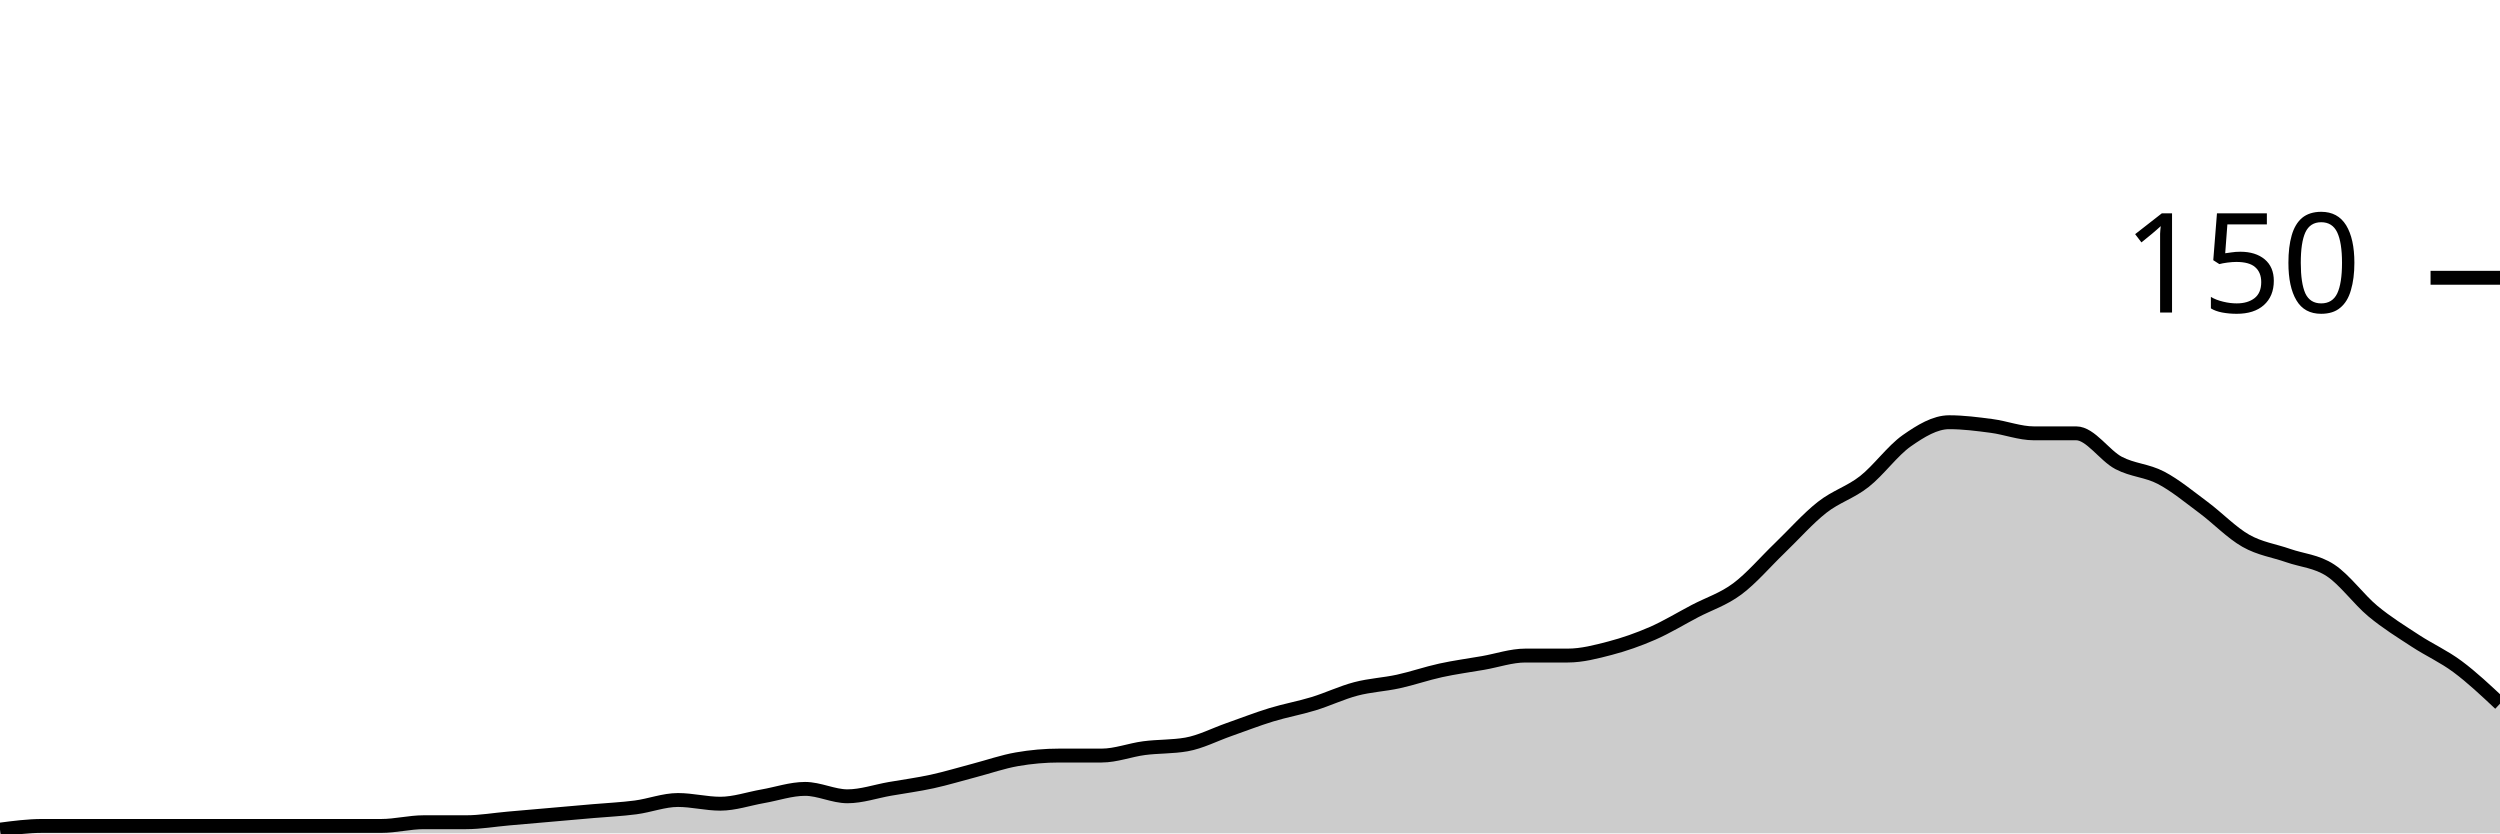
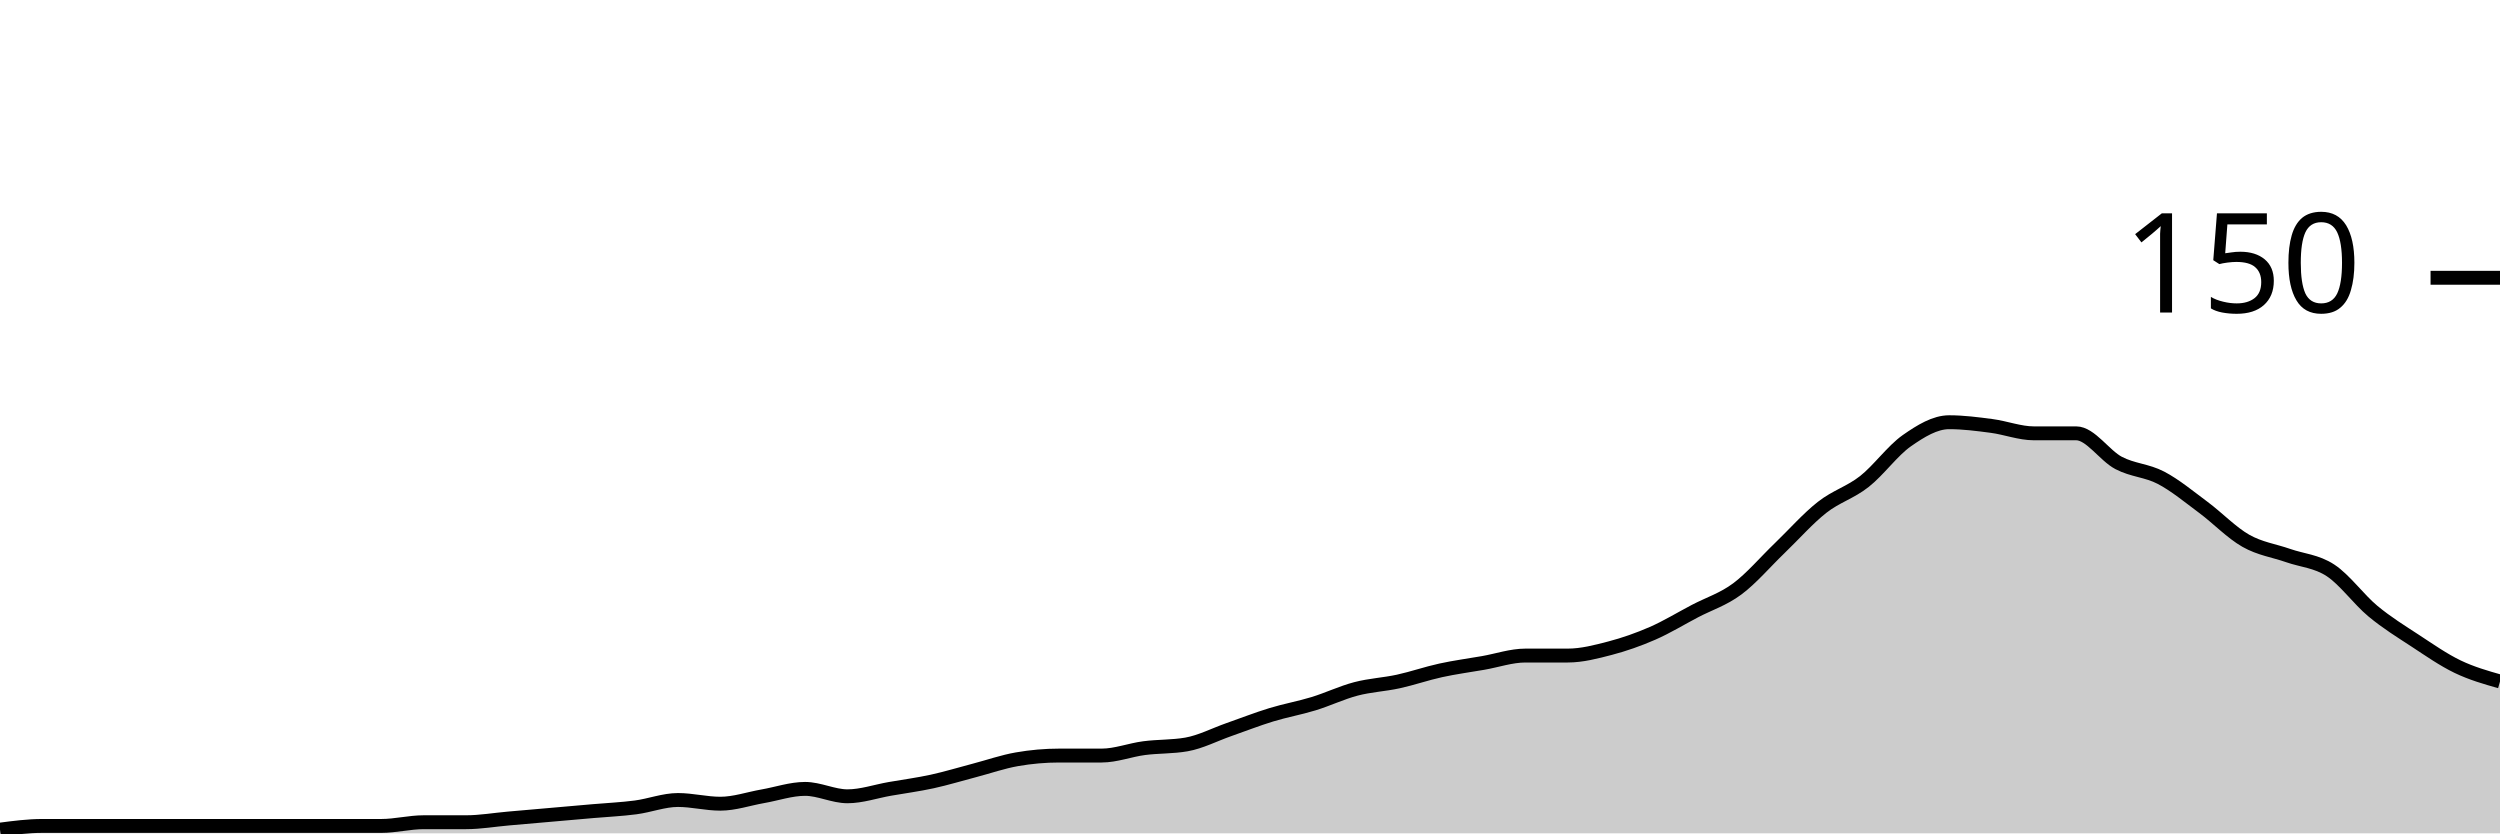
<svg xmlns="http://www.w3.org/2000/svg" viewBox="0 0 180 60">
  <g transform="translate(0,20)">
-     <path class="area" fill="rgba(0, 0, 0, 0.2)" d="M0,39.733C1.017,39.6,2.034,39.467,3.051,39.467C4.068,39.467,5.085,39.467,6.102,39.467C7.119,39.467,8.136,39.467,9.153,39.467C10.169,39.467,11.186,39.467,12.203,39.467C13.22,39.467,14.237,39.467,15.254,39.467C16.271,39.467,17.288,39.467,18.305,39.467C19.322,39.467,20.339,39.467,21.356,39.467C22.373,39.467,23.39,39.467,24.407,39.467C25.424,39.467,26.441,39.467,27.458,39.467C28.475,39.467,29.492,39.2,30.508,39.2C31.525,39.2,32.542,39.2,33.559,39.2C34.576,39.2,35.593,39.022,36.61,38.933C37.627,38.844,38.644,38.756,39.661,38.667C40.678,38.578,41.695,38.489,42.712,38.4C43.729,38.311,44.746,38.267,45.763,38.133C46.78,38,47.797,37.6,48.814,37.6C49.831,37.6,50.847,37.867,51.864,37.867C52.881,37.867,53.898,37.511,54.915,37.333C55.932,37.156,56.949,36.8,57.966,36.8C58.983,36.8,60,37.333,61.017,37.333C62.034,37.333,63.051,36.978,64.068,36.8C65.085,36.622,66.102,36.489,67.119,36.267C68.136,36.044,69.153,35.733,70.169,35.467C71.186,35.2,72.203,34.844,73.22,34.667C74.237,34.489,75.254,34.4,76.271,34.4C77.288,34.4,78.305,34.4,79.322,34.4C80.339,34.4,81.356,34,82.373,33.867C83.39,33.733,84.407,33.778,85.424,33.6C86.441,33.422,87.458,32.889,88.475,32.533C89.492,32.178,90.508,31.778,91.525,31.467C92.542,31.156,93.559,30.978,94.576,30.667C95.593,30.356,96.61,29.867,97.627,29.6C98.644,29.333,99.661,29.289,100.678,29.067C101.695,28.844,102.712,28.489,103.729,28.267C104.746,28.044,105.763,27.911,106.78,27.733C107.797,27.556,108.814,27.2,109.831,27.2C110.847,27.2,111.864,27.2,112.881,27.2C113.898,27.2,114.915,26.933,115.932,26.667C116.949,26.4,117.966,26.044,118.983,25.6C120,25.156,121.017,24.533,122.034,24C123.051,23.467,124.068,23.156,125.085,22.4C126.102,21.644,127.119,20.444,128.136,19.467C129.153,18.489,130.169,17.333,131.186,16.533C132.203,15.733,133.22,15.467,134.237,14.667C135.254,13.867,136.271,12.444,137.288,11.733C138.305,11.022,139.322,10.4,140.339,10.4C141.356,10.4,142.373,10.533,143.39,10.667C144.407,10.8,145.424,11.2,146.441,11.2C147.458,11.2,148.475,11.2,149.492,11.2C150.508,11.2,151.525,12.8,152.542,13.333C153.559,13.867,154.576,13.867,155.593,14.4C156.61,14.933,157.627,15.778,158.644,16.533C159.661,17.289,160.678,18.356,161.695,18.933C162.712,19.511,163.729,19.644,164.746,20C165.763,20.356,166.78,20.4,167.797,21.067C168.814,21.733,169.831,23.156,170.847,24C171.864,24.844,172.881,25.467,173.898,26.133C174.915,26.8,175.932,27.244,176.949,28C177.966,28.756,178.983,29.711,180,30.667L180,40C178.983,40,177.966,40,176.949,40C175.932,40,174.915,40,173.898,40C172.881,40,171.864,40,170.847,40C169.831,40,168.814,40,167.797,40C166.78,40,165.763,40,164.746,40C163.729,40,162.712,40,161.695,40C160.678,40,159.661,40,158.644,40C157.627,40,156.61,40,155.593,40C154.576,40,153.559,40,152.542,40C151.525,40,150.508,40,149.492,40C148.475,40,147.458,40,146.441,40C145.424,40,144.407,40,143.39,40C142.373,40,141.356,40,140.339,40C139.322,40,138.305,40,137.288,40C136.271,40,135.254,40,134.237,40C133.22,40,132.203,40,131.186,40C130.169,40,129.153,40,128.136,40C127.119,40,126.102,40,125.085,40C124.068,40,123.051,40,122.034,40C121.017,40,120,40,118.983,40C117.966,40,116.949,40,115.932,40C114.915,40,113.898,40,112.881,40C111.864,40,110.847,40,109.831,40C108.814,40,107.797,40,106.78,40C105.763,40,104.746,40,103.729,40C102.712,40,101.695,40,100.678,40C99.661,40,98.644,40,97.627,40C96.61,40,95.593,40,94.576,40C93.559,40,92.542,40,91.525,40C90.508,40,89.492,40,88.475,40C87.458,40,86.441,40,85.424,40C84.407,40,83.39,40,82.373,40C81.356,40,80.339,40,79.322,40C78.305,40,77.288,40,76.271,40C75.254,40,74.237,40,73.22,40C72.203,40,71.186,40,70.169,40C69.153,40,68.136,40,67.119,40C66.102,40,65.085,40,64.068,40C63.051,40,62.034,40,61.017,40C60,40,58.983,40,57.966,40C56.949,40,55.932,40,54.915,40C53.898,40,52.881,40,51.864,40C50.847,40,49.831,40,48.814,40C47.797,40,46.78,40,45.763,40C44.746,40,43.729,40,42.712,40C41.695,40,40.678,40,39.661,40C38.644,40,37.627,40,36.61,40C35.593,40,34.576,40,33.559,40C32.542,40,31.525,40,30.508,40C29.492,40,28.475,40,27.458,40C26.441,40,25.424,40,24.407,40C23.39,40,22.373,40,21.356,40C20.339,40,19.322,40,18.305,40C17.288,40,16.271,40,15.254,40C14.237,40,13.22,40,12.203,40C11.186,40,10.169,40,9.153,40C8.136,40,7.119,40,6.102,40C5.085,40,4.068,40,3.051,40C2.034,40,1.017,40,0,40Z" />
-     <path class="line" stroke="black" fill="none" d="M0,39.733C1.017,39.6,2.034,39.467,3.051,39.467C4.068,39.467,5.085,39.467,6.102,39.467C7.119,39.467,8.136,39.467,9.153,39.467C10.169,39.467,11.186,39.467,12.203,39.467C13.22,39.467,14.237,39.467,15.254,39.467C16.271,39.467,17.288,39.467,18.305,39.467C19.322,39.467,20.339,39.467,21.356,39.467C22.373,39.467,23.39,39.467,24.407,39.467C25.424,39.467,26.441,39.467,27.458,39.467C28.475,39.467,29.492,39.2,30.508,39.2C31.525,39.2,32.542,39.2,33.559,39.2C34.576,39.2,35.593,39.022,36.61,38.933C37.627,38.844,38.644,38.756,39.661,38.667C40.678,38.578,41.695,38.489,42.712,38.4C43.729,38.311,44.746,38.267,45.763,38.133C46.78,38,47.797,37.6,48.814,37.6C49.831,37.6,50.847,37.867,51.864,37.867C52.881,37.867,53.898,37.511,54.915,37.333C55.932,37.156,56.949,36.8,57.966,36.8C58.983,36.8,60,37.333,61.017,37.333C62.034,37.333,63.051,36.978,64.068,36.8C65.085,36.622,66.102,36.489,67.119,36.267C68.136,36.044,69.153,35.733,70.169,35.467C71.186,35.2,72.203,34.844,73.22,34.667C74.237,34.489,75.254,34.4,76.271,34.4C77.288,34.4,78.305,34.4,79.322,34.4C80.339,34.4,81.356,34,82.373,33.867C83.39,33.733,84.407,33.778,85.424,33.6C86.441,33.422,87.458,32.889,88.475,32.533C89.492,32.178,90.508,31.778,91.525,31.467C92.542,31.156,93.559,30.978,94.576,30.667C95.593,30.356,96.61,29.867,97.627,29.6C98.644,29.333,99.661,29.289,100.678,29.067C101.695,28.844,102.712,28.489,103.729,28.267C104.746,28.044,105.763,27.911,106.78,27.733C107.797,27.556,108.814,27.2,109.831,27.2C110.847,27.2,111.864,27.2,112.881,27.2C113.898,27.2,114.915,26.933,115.932,26.667C116.949,26.4,117.966,26.044,118.983,25.6C120,25.156,121.017,24.533,122.034,24C123.051,23.467,124.068,23.156,125.085,22.4C126.102,21.644,127.119,20.444,128.136,19.467C129.153,18.489,130.169,17.333,131.186,16.533C132.203,15.733,133.22,15.467,134.237,14.667C135.254,13.867,136.271,12.444,137.288,11.733C138.305,11.022,139.322,10.4,140.339,10.4C141.356,10.4,142.373,10.533,143.39,10.667C144.407,10.8,145.424,11.2,146.441,11.2C147.458,11.2,148.475,11.2,149.492,11.2C150.508,11.2,151.525,12.8,152.542,13.333C153.559,13.867,154.576,13.867,155.593,14.4C156.61,14.933,157.627,15.778,158.644,16.533C159.661,17.289,160.678,18.356,161.695,18.933C162.712,19.511,163.729,19.644,164.746,20C165.763,20.356,166.78,20.4,167.797,21.067C168.814,21.733,169.831,23.156,170.847,24C171.864,24.844,172.881,25.467,173.898,26.133C174.915,26.8,175.932,27.244,176.949,28C177.966,28.756,178.983,29.711,180,30.667" />
+     <path class="area" fill="rgba(0, 0, 0, 0.2)" d="M0,39.733C1.017,39.6,2.034,39.467,3.051,39.467C4.068,39.467,5.085,39.467,6.102,39.467C7.119,39.467,8.136,39.467,9.153,39.467C10.169,39.467,11.186,39.467,12.203,39.467C13.22,39.467,14.237,39.467,15.254,39.467C16.271,39.467,17.288,39.467,18.305,39.467C19.322,39.467,20.339,39.467,21.356,39.467C22.373,39.467,23.39,39.467,24.407,39.467C25.424,39.467,26.441,39.467,27.458,39.467C28.475,39.467,29.492,39.2,30.508,39.2C31.525,39.2,32.542,39.2,33.559,39.2C34.576,39.2,35.593,39.022,36.61,38.933C37.627,38.844,38.644,38.756,39.661,38.667C40.678,38.578,41.695,38.489,42.712,38.4C43.729,38.311,44.746,38.267,45.763,38.133C46.78,38,47.797,37.6,48.814,37.6C49.831,37.6,50.847,37.867,51.864,37.867C52.881,37.867,53.898,37.511,54.915,37.333C55.932,37.156,56.949,36.8,57.966,36.8C58.983,36.8,60,37.333,61.017,37.333C62.034,37.333,63.051,36.978,64.068,36.8C65.085,36.622,66.102,36.489,67.119,36.267C68.136,36.044,69.153,35.733,70.169,35.467C71.186,35.2,72.203,34.844,73.22,34.667C74.237,34.489,75.254,34.4,76.271,34.4C77.288,34.4,78.305,34.4,79.322,34.4C80.339,34.4,81.356,34,82.373,33.867C83.39,33.733,84.407,33.778,85.424,33.6C86.441,33.422,87.458,32.889,88.475,32.533C89.492,32.178,90.508,31.778,91.525,31.467C92.542,31.156,93.559,30.978,94.576,30.667C95.593,30.356,96.61,29.867,97.627,29.6C98.644,29.333,99.661,29.289,100.678,29.067C101.695,28.844,102.712,28.489,103.729,28.267C104.746,28.044,105.763,27.911,106.78,27.733C107.797,27.556,108.814,27.2,109.831,27.2C110.847,27.2,111.864,27.2,112.881,27.2C113.898,27.2,114.915,26.933,115.932,26.667C116.949,26.4,117.966,26.044,118.983,25.6C120,25.156,121.017,24.533,122.034,24C123.051,23.467,124.068,23.156,125.085,22.4C126.102,21.644,127.119,20.444,128.136,19.467C129.153,18.489,130.169,17.333,131.186,16.533C132.203,15.733,133.22,15.467,134.237,14.667C135.254,13.867,136.271,12.444,137.288,11.733C138.305,11.022,139.322,10.4,140.339,10.4C141.356,10.4,142.373,10.533,143.39,10.667C144.407,10.8,145.424,11.2,146.441,11.2C147.458,11.2,148.475,11.2,149.492,11.2C150.508,11.2,151.525,12.8,152.542,13.333C153.559,13.867,154.576,13.867,155.593,14.4C156.61,14.933,157.627,15.778,158.644,16.533C159.661,17.289,160.678,18.356,161.695,18.933C162.712,19.511,163.729,19.644,164.746,20C165.763,20.356,166.78,20.4,167.797,21.067C168.814,21.733,169.831,23.156,170.847,24C171.864,24.844,172.881,25.467,173.898,26.133C174.915,26.8,175.932,27.511,176.949,28C177.966,28.489,178.983,28.778,180,29.067L180,40C178.983,40,177.966,40,176.949,40C175.932,40,174.915,40,173.898,40C172.881,40,171.864,40,170.847,40C169.831,40,168.814,40,167.797,40C166.78,40,165.763,40,164.746,40C163.729,40,162.712,40,161.695,40C160.678,40,159.661,40,158.644,40C157.627,40,156.61,40,155.593,40C154.576,40,153.559,40,152.542,40C151.525,40,150.508,40,149.492,40C148.475,40,147.458,40,146.441,40C145.424,40,144.407,40,143.39,40C142.373,40,141.356,40,140.339,40C139.322,40,138.305,40,137.288,40C136.271,40,135.254,40,134.237,40C133.22,40,132.203,40,131.186,40C130.169,40,129.153,40,128.136,40C127.119,40,126.102,40,125.085,40C124.068,40,123.051,40,122.034,40C121.017,40,120,40,118.983,40C117.966,40,116.949,40,115.932,40C114.915,40,113.898,40,112.881,40C111.864,40,110.847,40,109.831,40C108.814,40,107.797,40,106.78,40C105.763,40,104.746,40,103.729,40C102.712,40,101.695,40,100.678,40C99.661,40,98.644,40,97.627,40C96.61,40,95.593,40,94.576,40C93.559,40,92.542,40,91.525,40C90.508,40,89.492,40,88.475,40C87.458,40,86.441,40,85.424,40C84.407,40,83.39,40,82.373,40C81.356,40,80.339,40,79.322,40C78.305,40,77.288,40,76.271,40C75.254,40,74.237,40,73.22,40C72.203,40,71.186,40,70.169,40C69.153,40,68.136,40,67.119,40C66.102,40,65.085,40,64.068,40C63.051,40,62.034,40,61.017,40C60,40,58.983,40,57.966,40C56.949,40,55.932,40,54.915,40C53.898,40,52.881,40,51.864,40C50.847,40,49.831,40,48.814,40C47.797,40,46.78,40,45.763,40C44.746,40,43.729,40,42.712,40C41.695,40,40.678,40,39.661,40C38.644,40,37.627,40,36.61,40C35.593,40,34.576,40,33.559,40C32.542,40,31.525,40,30.508,40C29.492,40,28.475,40,27.458,40C26.441,40,25.424,40,24.407,40C23.39,40,22.373,40,21.356,40C20.339,40,19.322,40,18.305,40C17.288,40,16.271,40,15.254,40C14.237,40,13.22,40,12.203,40C11.186,40,10.169,40,9.153,40C8.136,40,7.119,40,6.102,40C5.085,40,4.068,40,3.051,40C2.034,40,1.017,40,0,40Z" />
+     <path class="line" stroke="black" fill="none" d="M0,39.733C1.017,39.6,2.034,39.467,3.051,39.467C4.068,39.467,5.085,39.467,6.102,39.467C7.119,39.467,8.136,39.467,9.153,39.467C10.169,39.467,11.186,39.467,12.203,39.467C13.22,39.467,14.237,39.467,15.254,39.467C16.271,39.467,17.288,39.467,18.305,39.467C19.322,39.467,20.339,39.467,21.356,39.467C22.373,39.467,23.39,39.467,24.407,39.467C25.424,39.467,26.441,39.467,27.458,39.467C28.475,39.467,29.492,39.2,30.508,39.2C31.525,39.2,32.542,39.2,33.559,39.2C34.576,39.2,35.593,39.022,36.61,38.933C37.627,38.844,38.644,38.756,39.661,38.667C40.678,38.578,41.695,38.489,42.712,38.4C43.729,38.311,44.746,38.267,45.763,38.133C46.78,38,47.797,37.6,48.814,37.6C49.831,37.6,50.847,37.867,51.864,37.867C52.881,37.867,53.898,37.511,54.915,37.333C55.932,37.156,56.949,36.8,57.966,36.8C58.983,36.8,60,37.333,61.017,37.333C62.034,37.333,63.051,36.978,64.068,36.8C65.085,36.622,66.102,36.489,67.119,36.267C68.136,36.044,69.153,35.733,70.169,35.467C71.186,35.2,72.203,34.844,73.22,34.667C74.237,34.489,75.254,34.4,76.271,34.4C77.288,34.4,78.305,34.4,79.322,34.4C80.339,34.4,81.356,34,82.373,33.867C83.39,33.733,84.407,33.778,85.424,33.6C86.441,33.422,87.458,32.889,88.475,32.533C89.492,32.178,90.508,31.778,91.525,31.467C92.542,31.156,93.559,30.978,94.576,30.667C95.593,30.356,96.61,29.867,97.627,29.6C98.644,29.333,99.661,29.289,100.678,29.067C101.695,28.844,102.712,28.489,103.729,28.267C104.746,28.044,105.763,27.911,106.78,27.733C107.797,27.556,108.814,27.2,109.831,27.2C110.847,27.2,111.864,27.2,112.881,27.2C113.898,27.2,114.915,26.933,115.932,26.667C116.949,26.4,117.966,26.044,118.983,25.6C120,25.156,121.017,24.533,122.034,24C123.051,23.467,124.068,23.156,125.085,22.4C126.102,21.644,127.119,20.444,128.136,19.467C129.153,18.489,130.169,17.333,131.186,16.533C132.203,15.733,133.22,15.467,134.237,14.667C135.254,13.867,136.271,12.444,137.288,11.733C138.305,11.022,139.322,10.4,140.339,10.4C141.356,10.4,142.373,10.533,143.39,10.667C144.407,10.8,145.424,11.2,146.441,11.2C147.458,11.2,148.475,11.2,149.492,11.2C150.508,11.2,151.525,12.8,152.542,13.333C153.559,13.867,154.576,13.867,155.593,14.4C156.61,14.933,157.627,15.778,158.644,16.533C159.661,17.289,160.678,18.356,161.695,18.933C162.712,19.511,163.729,19.644,164.746,20C165.763,20.356,166.78,20.4,167.797,21.067C168.814,21.733,169.831,23.156,170.847,24C171.864,24.844,172.881,25.467,173.898,26.133C174.915,26.8,175.932,27.511,176.949,28C177.966,28.489,178.983,28.778,180,29.067" />
    <path class="axis-ceiling" stroke-width="1" stroke="black" fill="none" d="M175,0L180,0" />
    <text class="axis-ceiling-label" font-family="sans-serif" text-anchor="end" font-size="10px" x="170" y="2.5">150</text>
  </g>
</svg>
